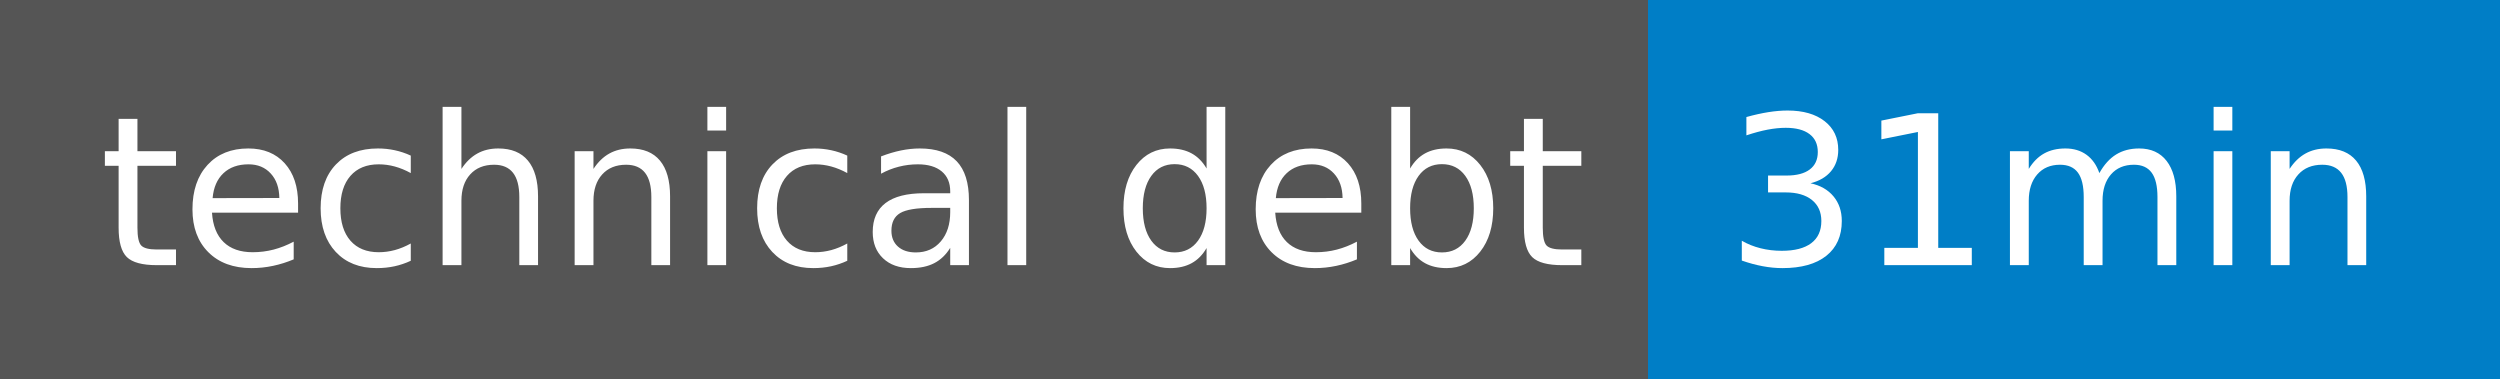
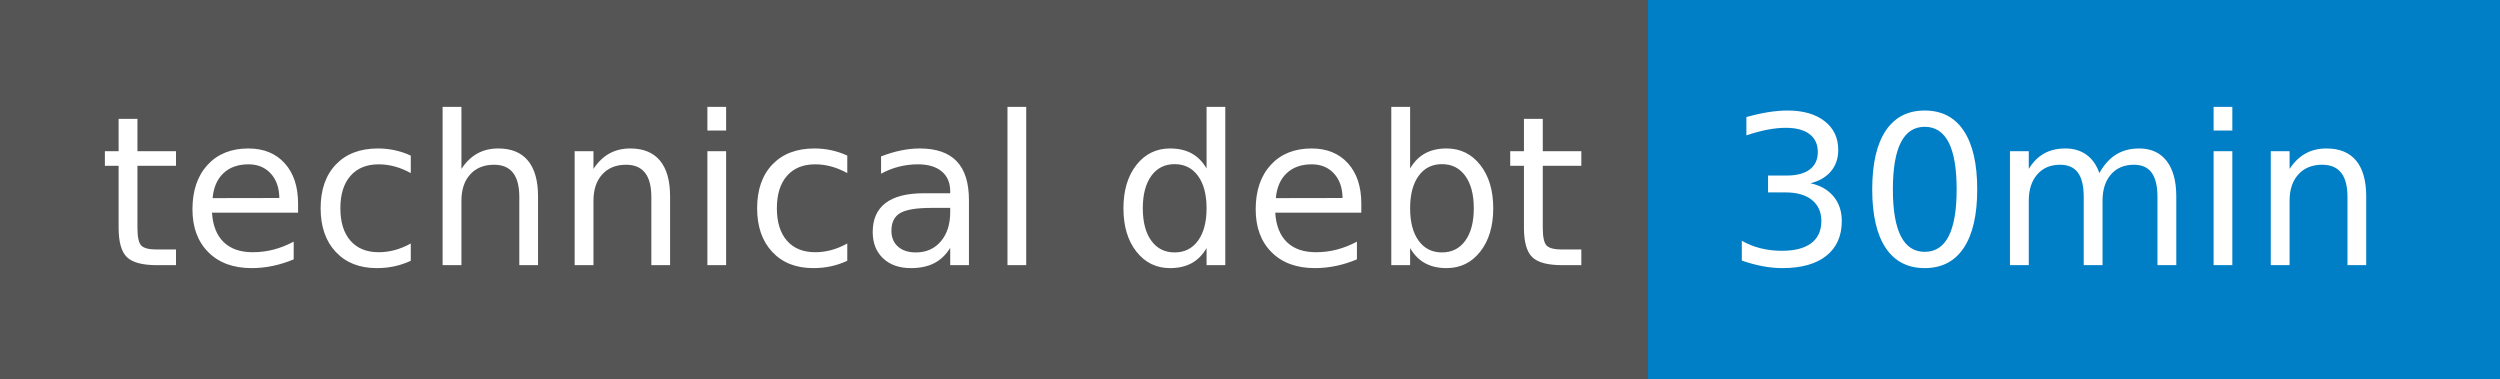
- <svg xmlns="http://www.w3.org/2000/svg" width="132" height="20" role="img" aria-label="technical debt: 31min">
+ <svg xmlns="http://www.w3.org/2000/svg" width="132" height="20" role="img" aria-label="technical debt: 30min">
  <g shape-rendering="crispEdges">
    <rect width="87" height="20" fill="#555" />
    <rect x="87" width="45" height="20" fill="#007ec6" />
  </g>
  <g fill="#fff" text-anchor="middle" font-family="Verdana,Geneva,DejaVu Sans,sans-serif" text-rendering="geometricPrecision" font-size="110">
    <text x="445" y="140" transform="scale(.1)" fill="#fff" textLength="770">technical debt</text>
-     <text x="1085" y="140" transform="scale(.1)" fill="#fff" textLength="350">31min</text>
+     <text x="1085" y="140" transform="scale(.1)" fill="#fff" textLength="350">30min</text>
  </g>
</svg>
